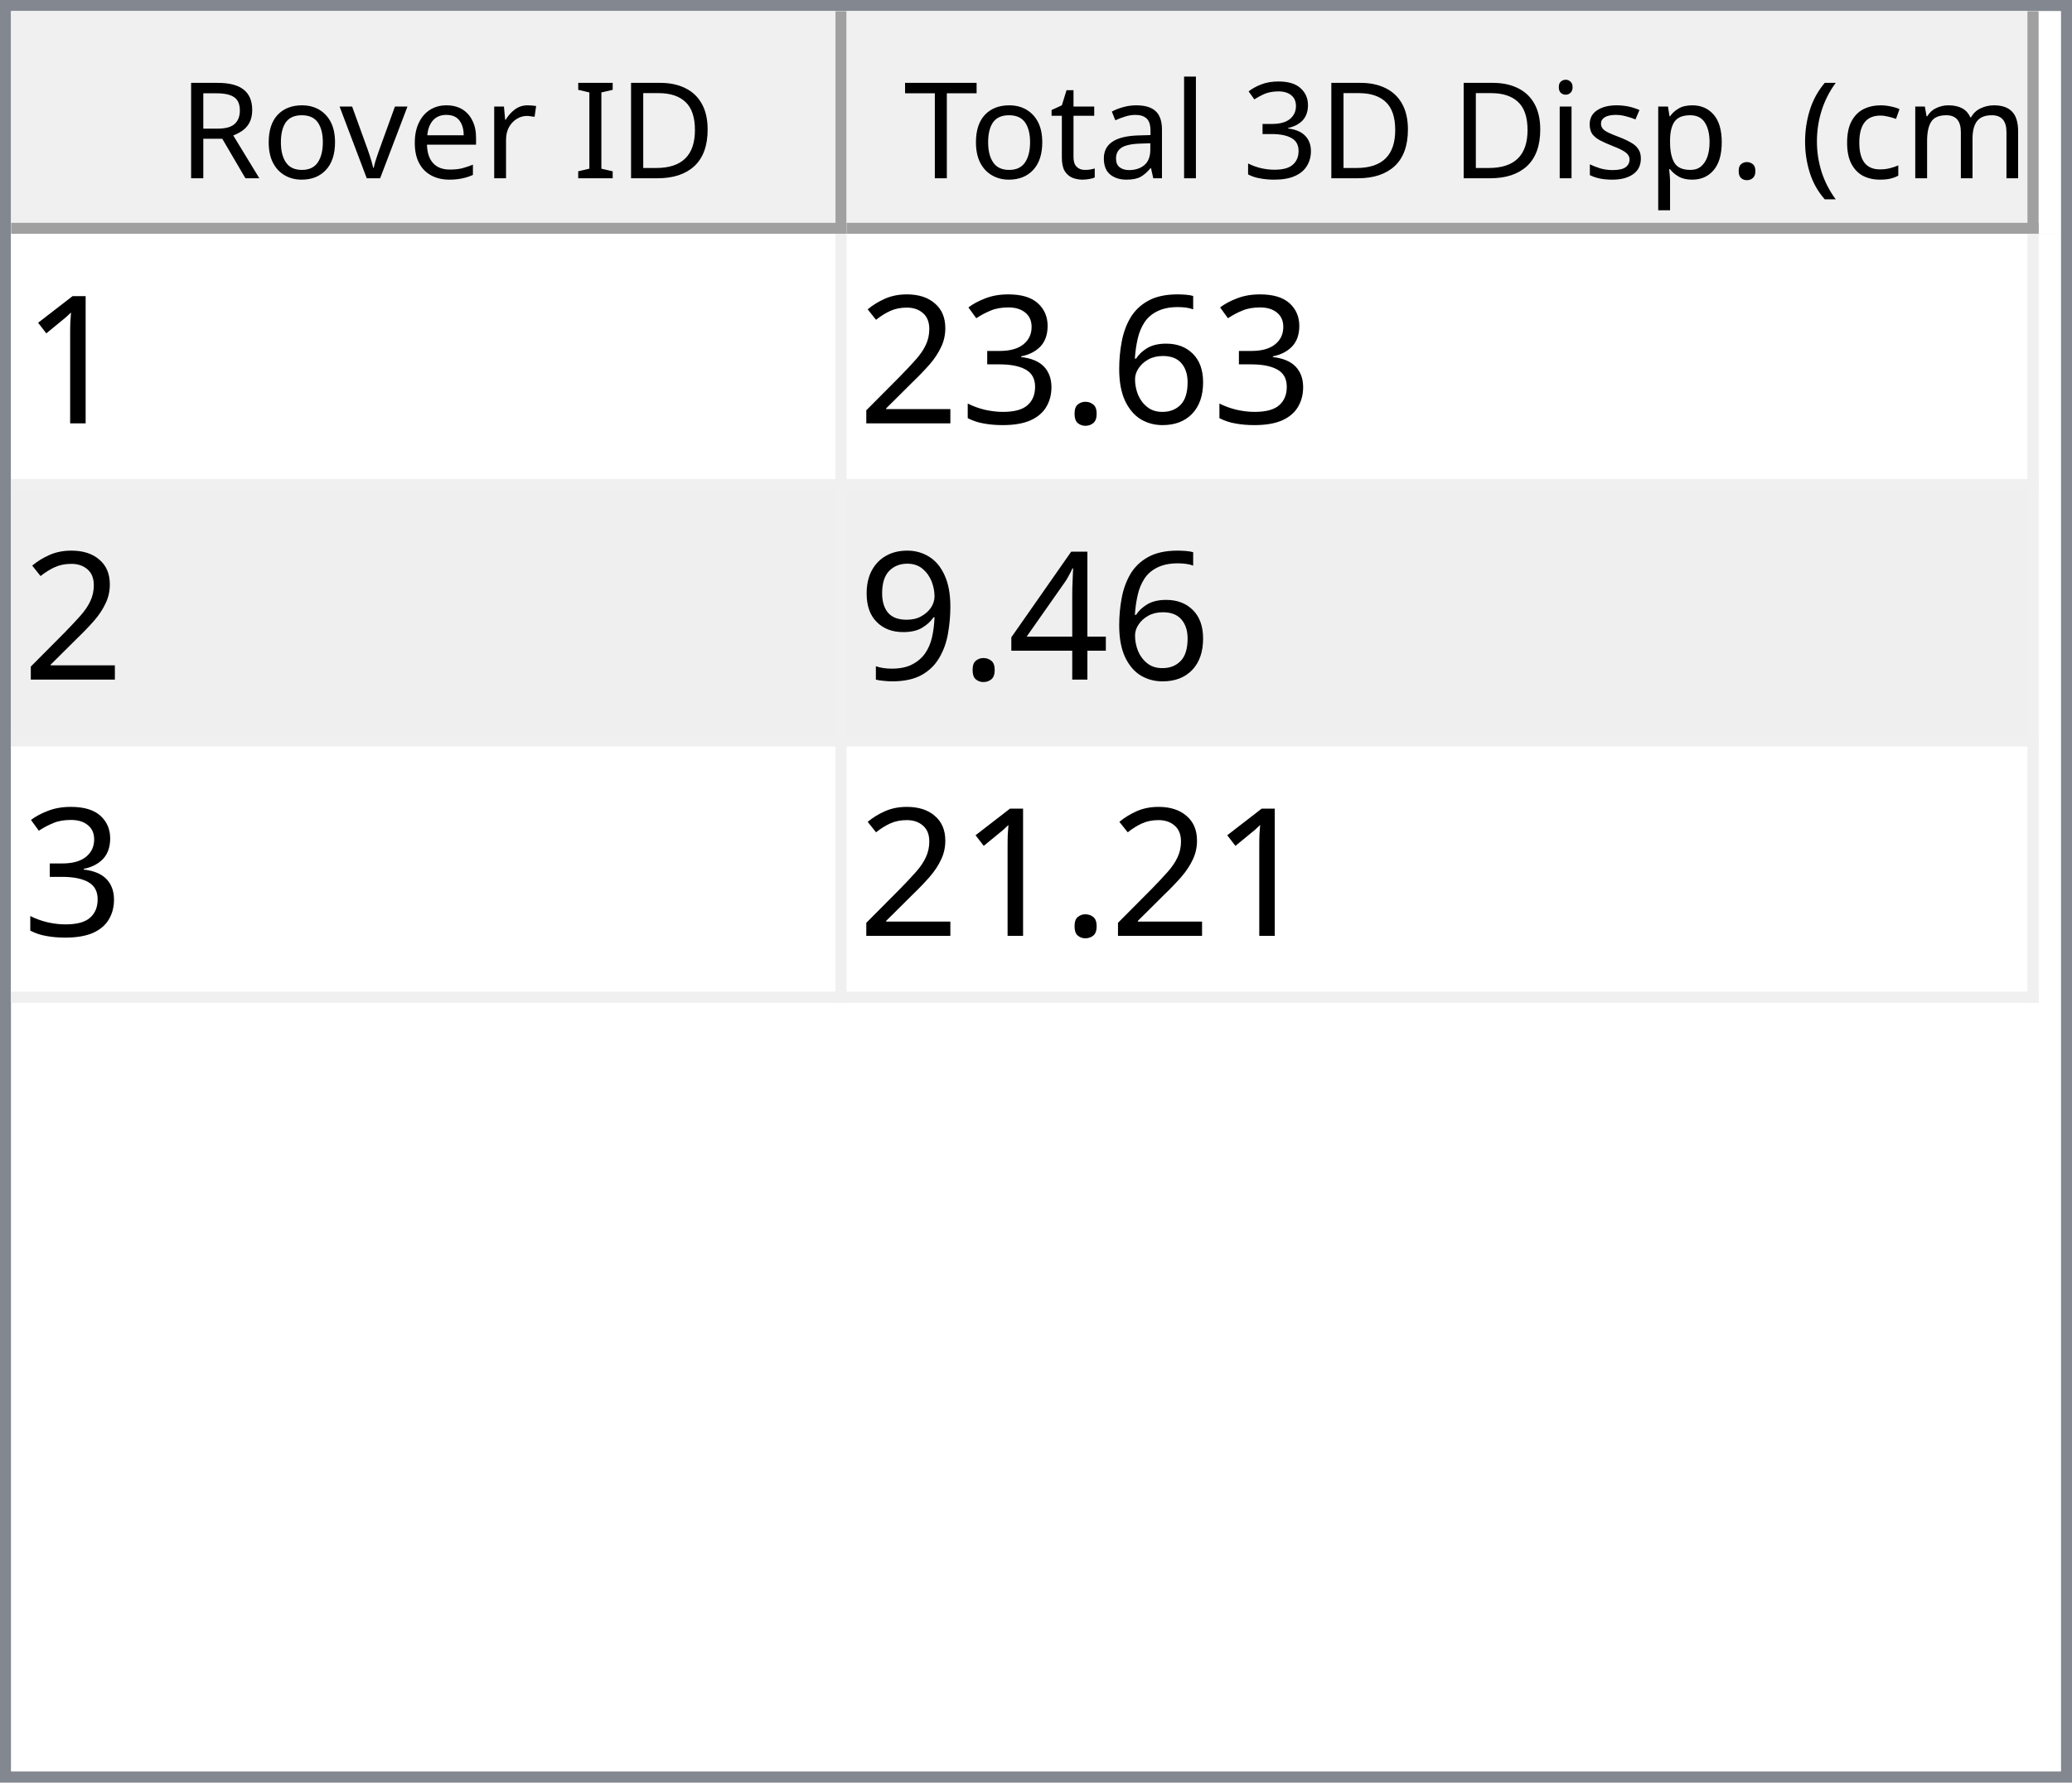
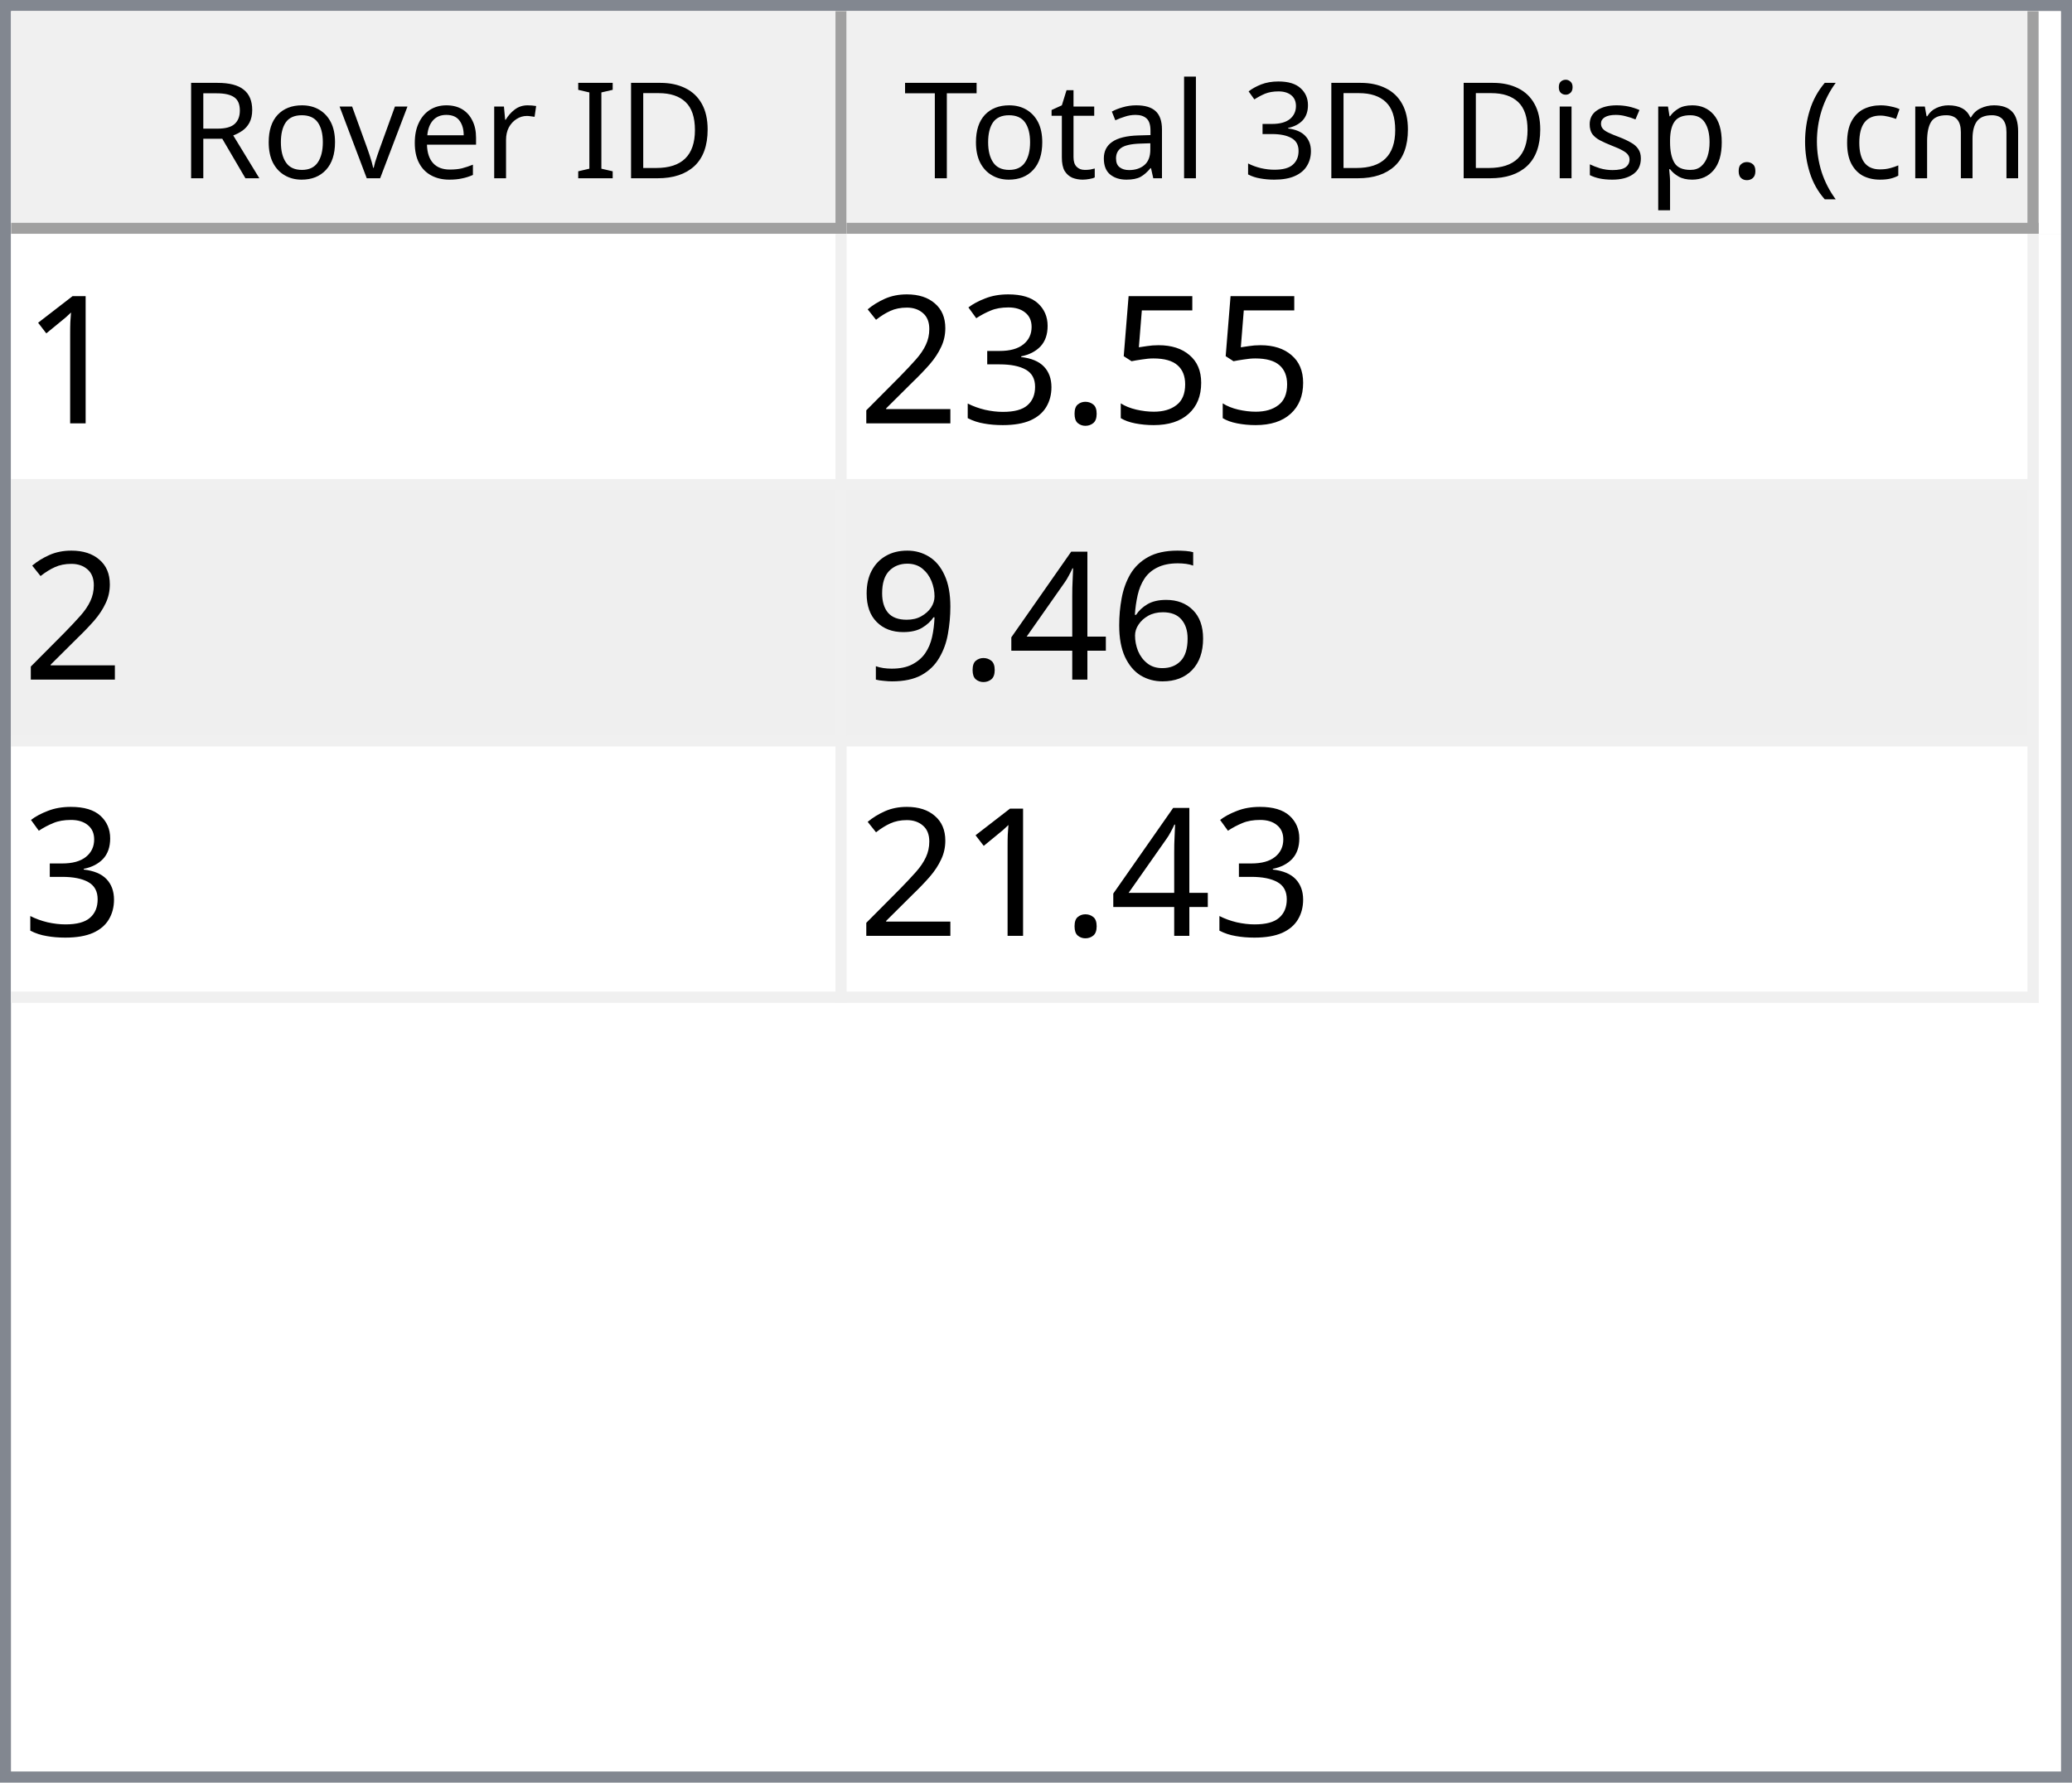
<svg xmlns="http://www.w3.org/2000/svg" style="fill-opacity:1; color-rendering:auto; color-interpolation:auto; text-rendering:auto; stroke:black; stroke-linecap:square; stroke-miterlimit:10; shape-rendering:auto; stroke-opacity:1; fill:black; stroke-dasharray:none; font-weight:normal; stroke-width:1; font-family:'Dialog'; font-style:normal; stroke-linejoin:miter; font-size:12px; stroke-dashoffset:0; image-rendering:auto;" width="186" height="160">
  <defs id="genericDefs" />
  <g>
    <defs id="defs1">
      <clipPath clipPathUnits="userSpaceOnUse" id="clipPath1">
        <path d="M0 0 L186 0 L186 160 L0 160 L0 0 Z" />
      </clipPath>
      <clipPath clipPathUnits="userSpaceOnUse" id="clipPath2">
        <path d="M0 0 L0 160 L186 160 L186 0 Z" />
      </clipPath>
      <clipPath clipPathUnits="userSpaceOnUse" id="clipPath3">
        <path d="M0 0 L0 20 L184 20 L184 0 Z" />
      </clipPath>
      <clipPath clipPathUnits="userSpaceOnUse" id="clipPath4">
        <path d="M0 0 L0 20 L75 20 L75 0 Z" />
      </clipPath>
      <clipPath clipPathUnits="userSpaceOnUse" id="clipPath5">
        <path d="M1 1 L1 19 L74 19 L74 1 Z" />
      </clipPath>
      <clipPath clipPathUnits="userSpaceOnUse" id="clipPath6">
        <path d="M0 0 L0 18 L73 18 L73 0 Z" />
      </clipPath>
      <clipPath clipPathUnits="userSpaceOnUse" id="clipPath7">
        <path d="M-0.5 -0.5 L-0.5 19.5 L74.5 19.5 L74.5 -0.5 Z" />
      </clipPath>
      <clipPath clipPathUnits="userSpaceOnUse" id="clipPath8">
        <path d="M0 0 L0 20 L107 20 L107 0 Z" />
      </clipPath>
      <clipPath clipPathUnits="userSpaceOnUse" id="clipPath9">
        <path d="M1 1 L1 19 L106 19 L106 1 Z" />
      </clipPath>
      <clipPath clipPathUnits="userSpaceOnUse" id="clipPath10">
        <path d="M0 0 L0 18 L105 18 L105 0 Z" />
      </clipPath>
      <clipPath clipPathUnits="userSpaceOnUse" id="clipPath11">
        <path d="M-0.5 -0.5 L-0.5 19.5 L106.5 19.5 L106.5 -0.5 Z" />
      </clipPath>
      <clipPath clipPathUnits="userSpaceOnUse" id="clipPath12">
        <path d="M0 0 L0 138 L184 138 L184 0 Z" />
      </clipPath>
      <clipPath clipPathUnits="userSpaceOnUse" id="clipPath13">
        <path d="M0 0 L0 69 L182 69 L182 0 Z" />
      </clipPath>
      <clipPath clipPathUnits="userSpaceOnUse" id="clipPath14">
        <path d="M-0.5 -0.5 L-0.5 68.5 L181.5 68.5 L181.5 -0.5 Z" />
      </clipPath>
      <clipPath clipPathUnits="userSpaceOnUse" id="clipPath15">
        <path d="M0 0 L0 22 L74 22 L74 0 Z" />
      </clipPath>
      <clipPath clipPathUnits="userSpaceOnUse" id="clipPath16">
        <path d="M0 0 L0 22 L106 22 L106 0 Z" />
      </clipPath>
      <font horiz-adv-x="64.551" id="font1">
        <font-face ascent="107.91" descent="25.098" units-per-em="100" style="font-style:normal; font-family:Segoe UI; font-weight:normal;" />
        <missing-glyph horiz-adv-x="64.551" d="M8.109 0 L8.109 68.266 L56.453 68.266 L56.453 0 L8.109 0 ZM15.328 7.234 L49.219 7.234 L49.219 61.031 L15.328 61.031 L15.328 7.234 Z" />
        <glyph unicode="D" horiz-adv-x="70.117" d="M9.188 0 L9.188 70.016 L28.516 70.016 Q65.531 70.016 65.531 35.891 Q65.531 19.672 55.25 9.836 Q44.969 0 27.734 0 L9.188 0 ZM17.391 62.594 L17.391 7.422 L27.828 7.422 Q41.609 7.422 49.273 14.797 Q56.938 22.172 56.938 35.688 Q56.938 62.594 28.328 62.594 L17.391 62.594 Z" />
        <glyph unicode="I" horiz-adv-x="26.611" d="M17.391 0 L9.188 0 L9.188 70.016 L17.391 70.016 L17.391 0 Z" />
        <glyph unicode=" " horiz-adv-x="27.393" d="" />
        <glyph unicode="r" horiz-adv-x="34.766" d="M34.188 41.891 Q32.078 43.5 28.125 43.5 Q23 43.5 19.555 38.672 Q16.109 33.844 16.109 25.484 L16.109 0 L8.109 0 L8.109 50 L16.109 50 L16.109 39.703 L16.312 39.703 Q18.016 44.969 21.531 47.922 Q25.047 50.875 29.391 50.875 Q32.516 50.875 34.188 50.203 L34.188 41.891 Z" />
        <glyph unicode="e" horiz-adv-x="52.295" d="M48.297 23 L12.984 23 Q13.188 14.656 17.484 10.109 Q21.781 5.562 29.297 5.562 Q37.75 5.562 44.828 11.141 L44.828 3.609 Q38.234 -1.172 27.391 -1.172 Q16.797 -1.172 10.742 5.641 Q4.688 12.453 4.688 24.812 Q4.688 36.469 11.305 43.82 Q17.922 51.172 27.734 51.172 Q37.547 51.172 42.922 44.828 Q48.297 38.484 48.297 27.203 L48.297 23 ZM40.094 29.781 Q40.047 36.719 36.75 40.578 Q33.453 44.438 27.594 44.438 Q21.922 44.438 17.969 40.383 Q14.016 36.328 13.094 29.781 L40.094 29.781 Z" />
        <glyph unicode="v" horiz-adv-x="47.9" d="M47.406 50 L27.484 0 L19.625 0 L0.688 50 L9.469 50 L22.172 13.672 Q23.578 9.672 23.922 6.688 L24.125 6.688 Q24.609 10.453 25.688 13.484 L38.969 50 L47.406 50 Z" />
        <glyph unicode="o" horiz-adv-x="58.594" d="M29 -1.172 Q17.922 -1.172 11.305 5.836 Q4.688 12.844 4.688 24.422 Q4.688 37.016 11.57 44.094 Q18.453 51.172 30.172 51.172 Q41.359 51.172 47.633 44.289 Q53.906 37.406 53.906 25.203 Q53.906 13.234 47.141 6.031 Q40.375 -1.172 29 -1.172 ZM29.594 44.438 Q21.875 44.438 17.383 39.188 Q12.891 33.938 12.891 24.703 Q12.891 15.828 17.43 10.695 Q21.969 5.562 29.594 5.562 Q37.359 5.562 41.531 10.594 Q45.703 15.625 45.703 24.906 Q45.703 34.281 41.531 39.359 Q37.359 44.438 29.594 44.438 Z" />
        <glyph unicode="R" horiz-adv-x="59.814" d="M59.375 0 L49.609 0 L37.891 19.625 Q36.281 22.359 34.766 24.289 Q33.25 26.219 31.664 27.438 Q30.078 28.656 28.25 29.219 Q26.422 29.781 24.125 29.781 L17.391 29.781 L17.391 0 L9.188 0 L9.188 70.016 L30.078 70.016 Q34.672 70.016 38.555 68.867 Q42.438 67.719 45.289 65.375 Q48.141 63.031 49.758 59.547 Q51.375 56.062 51.375 51.375 Q51.375 47.703 50.273 44.656 Q49.172 41.609 47.148 39.211 Q45.125 36.812 42.266 35.133 Q39.406 33.453 35.844 32.516 L35.844 32.328 Q37.594 31.547 38.891 30.547 Q40.188 29.547 41.359 28.18 Q42.531 26.812 43.68 25.078 Q44.828 23.344 46.234 21.047 L59.375 0 ZM17.391 62.594 L17.391 37.203 L28.516 37.203 Q31.594 37.203 34.203 38.133 Q36.812 39.062 38.719 40.797 Q40.625 42.531 41.703 45.047 Q42.781 47.562 42.781 50.688 Q42.781 56.297 39.141 59.445 Q35.5 62.594 28.609 62.594 L17.391 62.594 Z" />
        <glyph unicode=")" horiz-adv-x="30.176" d="M8.297 -15.922 L1.172 -15.922 Q16.406 2.344 16.406 26.812 Q16.406 51.469 1.078 70.016 L8.297 70.016 Q23.531 52.156 23.531 26.703 Q23.531 1.375 8.297 -15.922 Z" />
        <glyph unicode="m" horiz-adv-x="86.133" d="M79.109 0 L71.094 0 L71.094 28.719 Q71.094 37.016 68.531 40.727 Q65.969 44.438 59.906 44.438 Q54.781 44.438 51.195 39.75 Q47.609 35.062 47.609 28.516 L47.609 0 L39.594 0 L39.594 29.688 Q39.594 44.438 28.219 44.438 Q22.953 44.438 19.531 40.016 Q16.109 35.594 16.109 28.516 L16.109 0 L8.109 0 L8.109 50 L16.109 50 L16.109 42.094 L16.312 42.094 Q21.625 51.172 31.844 51.172 Q36.969 51.172 40.773 48.312 Q44.578 45.453 46 40.828 Q51.562 51.172 62.594 51.172 Q79.109 51.172 79.109 30.812 L79.109 0 Z" />
        <glyph unicode="c" horiz-adv-x="46.191" d="M42.188 2.297 Q36.422 -1.172 28.516 -1.172 Q17.828 -1.172 11.258 5.789 Q4.688 12.75 4.688 23.828 Q4.688 36.188 11.766 43.68 Q18.844 51.172 30.672 51.172 Q37.25 51.172 42.281 48.734 L42.281 40.531 Q36.719 44.438 30.375 44.438 Q22.703 44.438 17.797 38.945 Q12.891 33.453 12.891 24.516 Q12.891 15.719 17.508 10.641 Q22.125 5.562 29.891 5.562 Q36.422 5.562 42.188 9.906 L42.188 2.297 Z" />
        <glyph unicode="(" horiz-adv-x="30.176" d="M29.109 -15.922 L21.969 -15.922 Q6.844 1.375 6.844 26.703 Q6.844 52.156 21.969 70.016 L29.203 70.016 Q13.875 51.469 13.875 26.812 Q13.875 2.344 29.109 -15.922 Z" />
        <glyph unicode="." horiz-adv-x="21.68" d="M10.891 -1.078 Q8.641 -1.078 7.055 0.539 Q5.469 2.156 5.469 4.391 Q5.469 6.641 7.055 8.273 Q8.641 9.906 10.891 9.906 Q13.188 9.906 14.797 8.273 Q16.406 6.641 16.406 4.391 Q16.406 2.156 14.797 0.539 Q13.188 -1.078 10.891 -1.078 Z" />
        <glyph unicode="p" horiz-adv-x="58.789" d="M16.312 7.234 L16.109 7.234 L16.109 -23 L8.109 -23 L8.109 50 L16.109 50 L16.109 41.219 L16.312 41.219 Q22.219 51.172 33.594 51.172 Q43.266 51.172 48.688 44.461 Q54.109 37.75 54.109 26.469 Q54.109 13.922 48 6.375 Q41.891 -1.172 31.297 -1.172 Q21.578 -1.172 16.312 7.234 ZM16.109 27.391 L16.109 20.406 Q16.109 14.203 20.141 9.883 Q24.172 5.562 30.375 5.562 Q37.641 5.562 41.773 11.133 Q45.906 16.703 45.906 26.609 Q45.906 34.969 42.047 39.703 Q38.188 44.438 31.594 44.438 Q24.609 44.438 20.359 39.578 Q16.109 34.719 16.109 27.391 Z" />
        <glyph unicode="s" horiz-adv-x="42.432" d="M5.078 1.812 L5.078 10.406 Q11.625 5.562 19.484 5.562 Q30.031 5.562 30.031 12.594 Q30.031 14.594 29.125 15.992 Q28.219 17.391 26.68 18.461 Q25.141 19.531 23.07 20.383 Q21 21.234 18.609 22.172 Q15.281 23.484 12.766 24.828 Q10.25 26.172 8.57 27.859 Q6.891 29.547 6.031 31.695 Q5.172 33.844 5.172 36.719 Q5.172 40.234 6.789 42.945 Q8.406 45.656 11.086 47.484 Q13.766 49.312 17.211 50.242 Q20.656 51.172 24.312 51.172 Q30.812 51.172 35.938 48.922 L35.938 40.828 Q30.422 44.438 23.25 44.438 Q21 44.438 19.195 43.922 Q17.391 43.406 16.094 42.477 Q14.797 41.547 14.086 40.258 Q13.375 38.969 13.375 37.406 Q13.375 35.453 14.086 34.133 Q14.797 32.812 16.164 31.789 Q17.531 30.766 19.484 29.938 Q21.438 29.109 23.922 28.125 Q27.25 26.859 29.883 25.516 Q32.516 24.172 34.375 22.484 Q36.234 20.797 37.234 18.602 Q38.234 16.406 38.234 13.375 Q38.234 9.672 36.602 6.938 Q34.969 4.203 32.234 2.398 Q29.5 0.594 25.93 -0.289 Q22.359 -1.172 18.453 -1.172 Q10.75 -1.172 5.078 1.812 Z" />
        <glyph unicode="i" horiz-adv-x="24.219" d="M12.203 62.703 Q10.062 62.703 8.547 64.164 Q7.031 65.625 7.031 67.875 Q7.031 70.125 8.547 71.609 Q10.062 73.094 12.203 73.094 Q14.406 73.094 15.945 71.609 Q17.484 70.125 17.484 67.875 Q17.484 65.719 15.945 64.211 Q14.406 62.703 12.203 62.703 ZM16.109 0 L8.109 0 L8.109 50 L16.109 50 L16.109 0 Z" />
        <glyph unicode="3" horiz-adv-x="53.906" d="M46.531 19.828 Q46.531 15.094 44.75 11.211 Q42.969 7.328 39.719 4.57 Q36.469 1.812 31.93 0.297 Q27.391 -1.219 21.922 -1.219 Q11.922 -1.219 6 2.594 L6 11.188 Q13.094 5.609 22.219 5.609 Q25.875 5.609 28.828 6.539 Q31.781 7.469 33.906 9.227 Q36.031 10.984 37.18 13.477 Q38.328 15.969 38.328 19.094 Q38.328 32.812 18.797 32.812 L12.984 32.812 L12.984 39.594 L18.5 39.594 Q35.797 39.594 35.797 52.484 Q35.797 64.406 22.609 64.406 Q15.188 64.406 8.688 59.422 L8.688 67.188 Q15.375 71.188 24.609 71.188 Q29 71.188 32.57 69.969 Q36.141 68.75 38.68 66.555 Q41.219 64.359 42.609 61.281 Q44 58.203 44 54.5 Q44 40.672 30.031 36.719 L30.031 36.531 Q33.594 36.141 36.625 34.797 Q39.656 33.453 41.852 31.305 Q44.047 29.156 45.289 26.25 Q46.531 23.344 46.531 19.828 Z" />
        <glyph unicode="l" horiz-adv-x="24.219" d="M16.109 0 L8.109 0 L8.109 74.031 L16.109 74.031 L16.109 0 Z" />
        <glyph unicode="a" horiz-adv-x="50.879" d="M43.891 0 L35.891 0 L35.891 7.812 L35.688 7.812 Q30.469 -1.172 20.312 -1.172 Q12.844 -1.172 8.617 2.781 Q4.391 6.734 4.391 13.281 Q4.391 27.297 20.906 29.594 L35.891 31.688 Q35.891 44.438 25.594 44.438 Q16.547 44.438 9.281 38.281 L9.281 46.484 Q16.656 51.172 26.266 51.172 Q43.891 51.172 43.891 32.516 L43.891 0 ZM35.891 25.297 L23.828 23.641 Q18.266 22.859 15.43 20.875 Q12.594 18.891 12.594 13.875 Q12.594 10.203 15.211 7.883 Q17.828 5.562 22.172 5.562 Q28.125 5.562 32.008 9.742 Q35.891 13.922 35.891 20.312 L35.891 25.297 Z" />
        <glyph unicode="t" horiz-adv-x="33.887" d="M31.297 0.484 Q28.469 -1.078 23.828 -1.078 Q10.688 -1.078 10.688 13.578 L10.688 43.172 L2.094 43.172 L2.094 50 L10.688 50 L10.688 62.203 L18.703 64.797 L18.703 50 L31.297 50 L31.297 43.172 L18.703 43.172 L18.703 14.984 Q18.703 9.969 20.414 7.82 Q22.125 5.672 26.078 5.672 Q29.109 5.672 31.297 7.328 L31.297 0.484 Z" />
        <glyph unicode="T" horiz-adv-x="52.393" d="M50.594 62.594 L30.375 62.594 L30.375 0 L22.172 0 L22.172 62.594 L2 62.594 L2 70.016 L50.594 70.016 L50.594 62.594 Z" />
      </font>
      <font horiz-adv-x="75.0" id="font2">
        <font-face ascent="100.537" descent="21.973" units-per-em="100" style="font-style:normal; font-family:sans-serif; font-weight:normal;" />
        <missing-glyph horiz-adv-x="75.0" d="M12.5 0 L12.5 62.5 L62.5 62.5 L62.5 0 L12.5 0 ZM14.062 1.562 L60.938 1.562 L60.938 60.938 L14.062 60.938 L14.062 1.562 Z" />
        <glyph unicode="1" horiz-adv-x="55.615" d="M37.25 0 L28.469 0 L28.469 56 Q25.297 52.984 20.141 49.953 Q14.984 46.922 10.891 45.406 L10.891 53.906 Q18.266 57.375 23.781 62.305 Q29.297 67.234 31.594 71.875 L37.25 71.875 L37.25 0 Z" />
-         <glyph unicode="6" horiz-adv-x="55.615" d="M49.75 54.047 L41.016 53.375 Q39.844 58.547 37.703 60.891 Q34.125 64.656 28.906 64.656 Q24.703 64.656 21.531 62.312 Q17.391 59.281 14.992 53.469 Q12.594 47.656 12.5 36.922 Q15.672 41.75 20.266 44.094 Q24.859 46.438 29.891 46.438 Q38.672 46.438 44.852 39.969 Q51.031 33.5 51.031 23.25 Q51.031 16.5 48.125 10.719 Q45.219 4.938 40.141 1.859 Q35.062 -1.219 28.609 -1.219 Q17.625 -1.219 10.695 6.859 Q3.766 14.938 3.766 33.5 Q3.766 54.25 11.422 63.672 Q18.109 71.875 29.438 71.875 Q37.891 71.875 43.289 67.141 Q48.688 62.406 49.75 54.047 ZM13.875 23.188 Q13.875 18.656 15.797 14.508 Q17.719 10.359 21.188 8.18 Q24.656 6 28.469 6 Q34.031 6 38.039 10.492 Q42.047 14.984 42.047 22.703 Q42.047 30.125 38.086 34.398 Q34.125 38.672 28.125 38.672 Q22.172 38.672 18.023 34.398 Q13.875 30.125 13.875 23.188 Z" />
+         <glyph unicode="5" horiz-adv-x="55.615" d="M4.156 18.75 L13.375 19.531 Q14.406 12.797 18.141 9.398 Q21.875 6 27.156 6 Q33.5 6 37.891 10.789 Q42.281 15.578 42.281 23.484 Q42.281 31 38.062 35.352 Q33.844 39.703 27 39.703 Q22.75 39.703 19.336 37.773 Q15.922 35.844 13.969 32.766 L5.719 33.844 L12.641 70.609 L48.25 70.609 L48.25 62.203 L19.672 62.203 L15.828 42.969 Q22.266 47.469 29.344 47.469 Q38.719 47.469 45.164 40.969 Q51.609 34.469 51.609 24.266 Q51.609 14.547 45.953 7.469 Q39.062 -1.219 27.156 -1.219 Q17.391 -1.219 11.211 4.25 Q5.031 9.719 4.156 18.75 Z" />
        <glyph unicode="." horiz-adv-x="27.783" d="M9.078 0 L9.078 10.016 L19.094 10.016 L19.094 0 L9.078 0 Z" />
        <glyph unicode="3" horiz-adv-x="55.615" d="M4.203 18.891 L12.984 20.062 Q14.5 12.594 18.141 9.297 Q21.781 6 27 6 Q33.203 6 37.477 10.297 Q41.75 14.594 41.75 20.953 Q41.75 27 37.797 30.93 Q33.844 34.859 27.734 34.859 Q25.25 34.859 21.531 33.891 L22.516 41.609 Q23.391 41.5 23.922 41.5 Q29.547 41.5 34.039 44.43 Q38.531 47.359 38.531 53.469 Q38.531 58.297 35.258 61.477 Q31.984 64.656 26.812 64.656 Q21.688 64.656 18.266 61.43 Q14.844 58.203 13.875 51.766 L5.078 53.328 Q6.688 62.156 12.398 67.016 Q18.109 71.875 26.609 71.875 Q32.469 71.875 37.398 69.359 Q42.328 66.844 44.945 62.5 Q47.562 58.156 47.562 53.266 Q47.562 48.641 45.07 44.828 Q42.578 41.016 37.703 38.766 Q44.047 37.312 47.562 32.695 Q51.078 28.078 51.078 21.141 Q51.078 11.766 44.242 5.25 Q37.406 -1.266 26.953 -1.266 Q17.531 -1.266 11.305 4.352 Q5.078 9.969 4.203 18.891 Z" />
        <glyph unicode="2" horiz-adv-x="55.615" d="M50.344 8.453 L50.344 0 L3.031 0 Q2.938 3.172 4.047 6.109 Q5.859 10.938 9.836 15.625 Q13.812 20.312 21.344 26.469 Q33.016 36.031 37.117 41.625 Q41.219 47.219 41.219 52.203 Q41.219 57.422 37.477 61.008 Q33.734 64.594 27.734 64.594 Q21.391 64.594 17.578 60.789 Q13.766 56.984 13.719 50.25 L4.688 51.172 Q5.609 61.281 11.664 66.578 Q17.719 71.875 27.938 71.875 Q38.234 71.875 44.242 66.164 Q50.25 60.453 50.25 52 Q50.25 47.703 48.492 43.555 Q46.734 39.406 42.656 34.812 Q38.578 30.219 29.109 22.219 Q21.188 15.578 18.945 13.211 Q16.703 10.844 15.234 8.453 L50.344 8.453 Z" />
+         <glyph unicode="6" horiz-adv-x="55.615" d="M49.75 54.047 L41.016 53.375 Q39.844 58.547 37.703 60.891 Q34.125 64.656 28.906 64.656 Q24.703 64.656 21.531 62.312 Q17.391 59.281 14.992 53.469 Q12.594 47.656 12.5 36.922 Q15.672 41.75 20.266 44.094 Q24.859 46.438 29.891 46.438 Q38.672 46.438 44.852 39.969 Q51.031 33.5 51.031 23.25 Q51.031 16.5 48.125 10.719 Q45.219 4.938 40.141 1.859 Q35.062 -1.219 28.609 -1.219 Q17.625 -1.219 10.695 6.859 Q3.766 14.938 3.766 33.5 Q3.766 54.25 11.422 63.672 Q18.109 71.875 29.438 71.875 Q37.891 71.875 43.289 67.141 Q48.688 62.406 49.75 54.047 ZM13.875 23.188 Q13.875 18.656 15.797 14.508 Q17.719 10.359 21.188 8.18 Q24.656 6 28.469 6 Q34.031 6 38.039 10.492 Q42.047 14.984 42.047 22.703 Q42.047 30.125 38.086 34.398 Q34.125 38.672 28.125 38.672 Q22.172 38.672 18.023 34.398 Q13.875 30.125 13.875 23.188 Z" />
        <glyph unicode="4" horiz-adv-x="55.615" d="M32.328 0 L32.328 17.141 L1.266 17.141 L1.266 25.203 L33.938 71.578 L41.109 71.578 L41.109 25.203 L50.781 25.203 L50.781 17.141 L41.109 17.141 L41.109 0 L32.328 0 ZM32.328 25.203 L32.328 57.469 L9.906 25.203 L32.328 25.203 Z" />
        <glyph unicode="9" horiz-adv-x="55.615" d="M5.469 16.547 L13.922 17.328 Q14.984 11.375 18.016 8.688 Q21.047 6 25.781 6 Q29.828 6 32.883 7.859 Q35.938 9.719 37.891 12.82 Q39.844 15.922 41.164 21.195 Q42.484 26.469 42.484 31.938 Q42.484 32.516 42.438 33.688 Q39.797 29.5 35.234 26.883 Q30.672 24.266 25.344 24.266 Q16.453 24.266 10.305 30.711 Q4.156 37.156 4.156 47.703 Q4.156 58.594 10.578 65.234 Q17 71.875 26.656 71.875 Q33.641 71.875 39.43 68.117 Q45.219 64.359 48.219 57.398 Q51.219 50.438 51.219 37.25 Q51.219 23.531 48.242 15.406 Q45.266 7.281 39.383 3.031 Q33.5 -1.219 25.594 -1.219 Q17.188 -1.219 11.867 3.445 Q6.547 8.109 5.469 16.547 ZM41.453 48.141 Q41.453 55.719 37.43 60.156 Q33.406 64.594 27.734 64.594 Q21.875 64.594 17.531 59.812 Q13.188 55.031 13.188 47.406 Q13.188 40.578 17.312 36.305 Q21.438 32.031 27.484 32.031 Q33.594 32.031 37.523 36.305 Q41.453 40.578 41.453 48.141 Z" />
      </font>
    </defs>
    <g style="fill:white; stroke:white;">
      <rect x="0" y="0" width="186" style="clip-path:url(#clipPath1); stroke:none;" height="160" />
    </g>
    <g style="fill:white; text-rendering:optimizeSpeed; color-rendering:optimizeSpeed; image-rendering:optimizeSpeed; shape-rendering:crispEdges; stroke:white; color-interpolation:sRGB;">
      <rect x="0" width="186" height="160" y="0" style="stroke:none;" />
      <path style="stroke:none;" d="M0 160 L186 160 L186 0 L0 0 Z" />
    </g>
    <g style="fill:rgb(240,240,240); font-family:'Segoe UI'; stroke:rgb(240,240,240);">
      <rect x="0" y="0" width="186" style="clip-path:url(#clipPath2); stroke:none;" height="160" />
    </g>
    <g style="fill:rgb(130,135,144); font-family:'Segoe UI'; stroke:rgb(130,135,144);">
      <path d="M0 0 L186 0 L186 160 L0 160 L0 0 ZM1 1 L185 1 L185 159 L1 159 L1 1 Z" style="fill-rule:evenodd; clip-path:url(#clipPath2); stroke:none;" />
    </g>
    <g style="fill:white; font-family:'Segoe UI'; stroke:white;" transform="translate(1,1)">
      <rect x="0" y="0" width="184" style="clip-path:url(#clipPath3); stroke:none;" height="20" />
    </g>
    <g style="fill:rgb(240,240,240); font-family:'Segoe UI'; stroke:rgb(240,240,240);" transform="translate(1,1)">
      <rect x="0" y="0" width="75" style="clip-path:url(#clipPath4); stroke:none;" height="20" />
    </g>
    <g style="font-family:'Segoe UI';" transform="translate(2,2)">
      <text x="14" xml:space="preserve" y="14" style="clip-path:url(#clipPath6); stroke:none;">Rover ID</text>
    </g>
    <g style="fill:rgb(160,160,160); font-family:'Segoe UI'; stroke:rgb(160,160,160); stroke-linejoin:bevel;" transform="translate(1.5,1.5)">
      <line x1="74" x2="74" y1="0" style="fill:none; clip-path:url(#clipPath7);" y2="19" />
    </g>
    <g style="fill:rgb(160,160,160); font-family:'Segoe UI'; stroke:rgb(160,160,160); stroke-linejoin:bevel;" transform="matrix(1,0,0,1,1,1) translate(0.5,0.5)">
      <line x1="0" x2="74" y1="19" style="fill:none; clip-path:url(#clipPath7);" y2="19" />
    </g>
    <g style="fill:rgb(240,240,240); font-family:'Segoe UI'; stroke:rgb(240,240,240);" transform="translate(76,1)">
      <rect x="0" y="0" width="107" style="clip-path:url(#clipPath8); stroke:none;" height="20" />
    </g>
    <g style="font-family:'Segoe UI';" transform="translate(77,2)">
      <text x="1" xml:space="preserve" y="14" style="clip-path:url(#clipPath10); stroke:none;"> Total 3D Disp. (cm)</text>
    </g>
    <g style="fill:rgb(160,160,160); font-family:'Segoe UI'; stroke:rgb(160,160,160); stroke-linejoin:bevel;" transform="translate(76.5,1.5)">
      <line x1="106" x2="106" y1="0" style="fill:none; clip-path:url(#clipPath11);" y2="19" />
    </g>
    <g style="fill:rgb(160,160,160); font-family:'Segoe UI'; stroke:rgb(160,160,160); stroke-linejoin:bevel;" transform="matrix(1,0,0,1,76,1) translate(0.5,0.5)">
      <line x1="0" x2="106" y1="19" style="fill:none; clip-path:url(#clipPath11);" y2="19" />
    </g>
    <g style="fill:white; font-family:'Segoe UI'; stroke:white;" transform="translate(1,21)">
      <rect x="0" y="0" width="184" style="clip-path:url(#clipPath12); stroke:none;" height="138" />
    </g>
    <g style="fill:rgb(240,240,240); font-size:16px; font-family:sans-serif; stroke:rgb(240,240,240);" transform="translate(1,21)">
      <rect x="0" y="0" width="182" style="clip-path:url(#clipPath13); stroke:none;" height="69" />
      <line transform="translate(0.5,0.5)" x1="0" x2="181" y1="22" style="clip-path:url(#clipPath14); fill:none; stroke-linejoin:bevel;" y2="22" />
    </g>
    <g transform="matrix(1,0,0,1,1,21) translate(0.5,0.5)" style="fill:rgb(240,240,240); font-size:16px; font-family:sans-serif; stroke:rgb(240,240,240); stroke-linejoin:bevel;">
      <line x1="0" x2="181" y1="45" style="fill:none; clip-path:url(#clipPath14);" y2="45" />
    </g>
    <g transform="matrix(1,0,0,1,1,21) translate(0.5,0.5)" style="fill:rgb(240,240,240); font-size:16px; font-family:sans-serif; stroke:rgb(240,240,240); stroke-linejoin:bevel;">
      <line x1="0" x2="181" y1="68" style="fill:none; clip-path:url(#clipPath14);" y2="68" />
    </g>
    <g transform="matrix(1,0,0,1,1,21) translate(0.5,0.5)" style="fill:rgb(240,240,240); font-size:16px; font-family:sans-serif; stroke:rgb(240,240,240); stroke-linejoin:bevel;">
      <line x1="74" x2="74" y1="0" style="fill:none; clip-path:url(#clipPath14);" y2="68" />
    </g>
    <g transform="matrix(1,0,0,1,1,21) translate(0.5,0.5)" style="fill:rgb(240,240,240); font-size:16px; font-family:sans-serif; stroke:rgb(240,240,240); stroke-linejoin:bevel;">
      <line x1="181" x2="181" y1="0" style="fill:none; clip-path:url(#clipPath14);" y2="68" />
    </g>
    <g style="fill:white; font-size:16px; font-family:sans-serif; stroke:white;" transform="matrix(1,0,0,1,1,21)">
      <rect x="0" y="0" width="74" style="clip-path:url(#clipPath15); stroke:none;" height="22" />
      <text x="1" y="17" style="fill:black; clip-path:url(#clipPath15); stroke:none;" xml:space="preserve">1</text>
    </g>
    <g style="fill:white; font-size:16px; font-family:sans-serif; stroke:white;" transform="matrix(1,0,0,1,1,21) translate(75,0)">
      <rect x="0" y="0" width="106" style="clip-path:url(#clipPath16); stroke:none;" height="22" />
-       <text x="1" y="17" style="fill:black; clip-path:url(#clipPath16); stroke:none;" xml:space="preserve">23.63</text>
+       <text x="1" y="17" style="fill:black; clip-path:url(#clipPath16); stroke:none;" xml:space="preserve">23.55</text>
    </g>
    <g style="fill:rgb(239,239,239); font-size:16px; font-family:sans-serif; stroke:rgb(239,239,239);" transform="matrix(1,0,0,1,1,21) translate(0,23)">
      <rect x="0" y="0" width="74" style="clip-path:url(#clipPath15); stroke:none;" height="22" />
      <text x="1" y="17" style="fill:black; clip-path:url(#clipPath15); stroke:none;" xml:space="preserve">2</text>
    </g>
    <g style="fill:rgb(239,239,239); font-size:16px; font-family:sans-serif; stroke:rgb(239,239,239);" transform="matrix(1,0,0,1,1,21) translate(75,23)">
      <rect x="0" y="0" width="106" style="clip-path:url(#clipPath16); stroke:none;" height="22" />
      <text x="1" y="17" style="fill:black; clip-path:url(#clipPath16); stroke:none;" xml:space="preserve">9.46</text>
    </g>
    <g style="fill:white; font-size:16px; font-family:sans-serif; stroke:white;" transform="matrix(1,0,0,1,1,21) translate(0,46)">
      <rect x="0" y="0" width="74" style="clip-path:url(#clipPath15); stroke:none;" height="22" />
      <text x="1" y="17" style="fill:black; clip-path:url(#clipPath15); stroke:none;" xml:space="preserve">3</text>
    </g>
    <g style="fill:white; font-size:16px; font-family:sans-serif; stroke:white;" transform="matrix(1,0,0,1,1,21) translate(75,46)">
      <rect x="0" y="0" width="106" style="clip-path:url(#clipPath16); stroke:none;" height="22" />
-       <text x="1" y="17" style="fill:black; clip-path:url(#clipPath16); stroke:none;" xml:space="preserve">21.21</text>
+       <text x="1" y="17" style="fill:black; clip-path:url(#clipPath16); stroke:none;" xml:space="preserve">21.43</text>
    </g>
  </g>
</svg>
